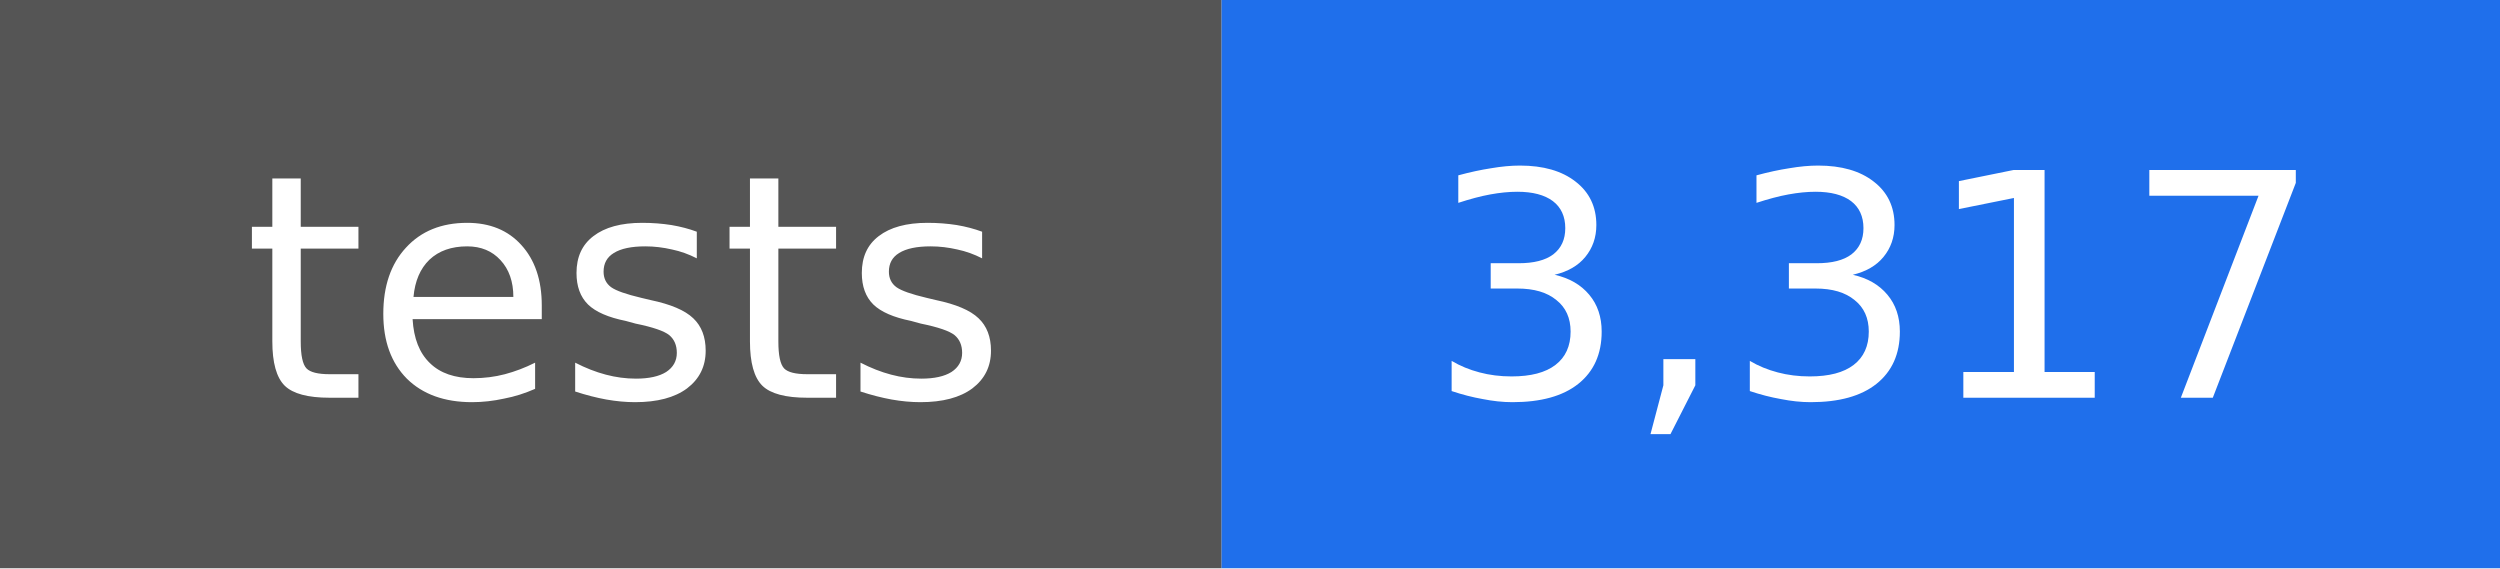
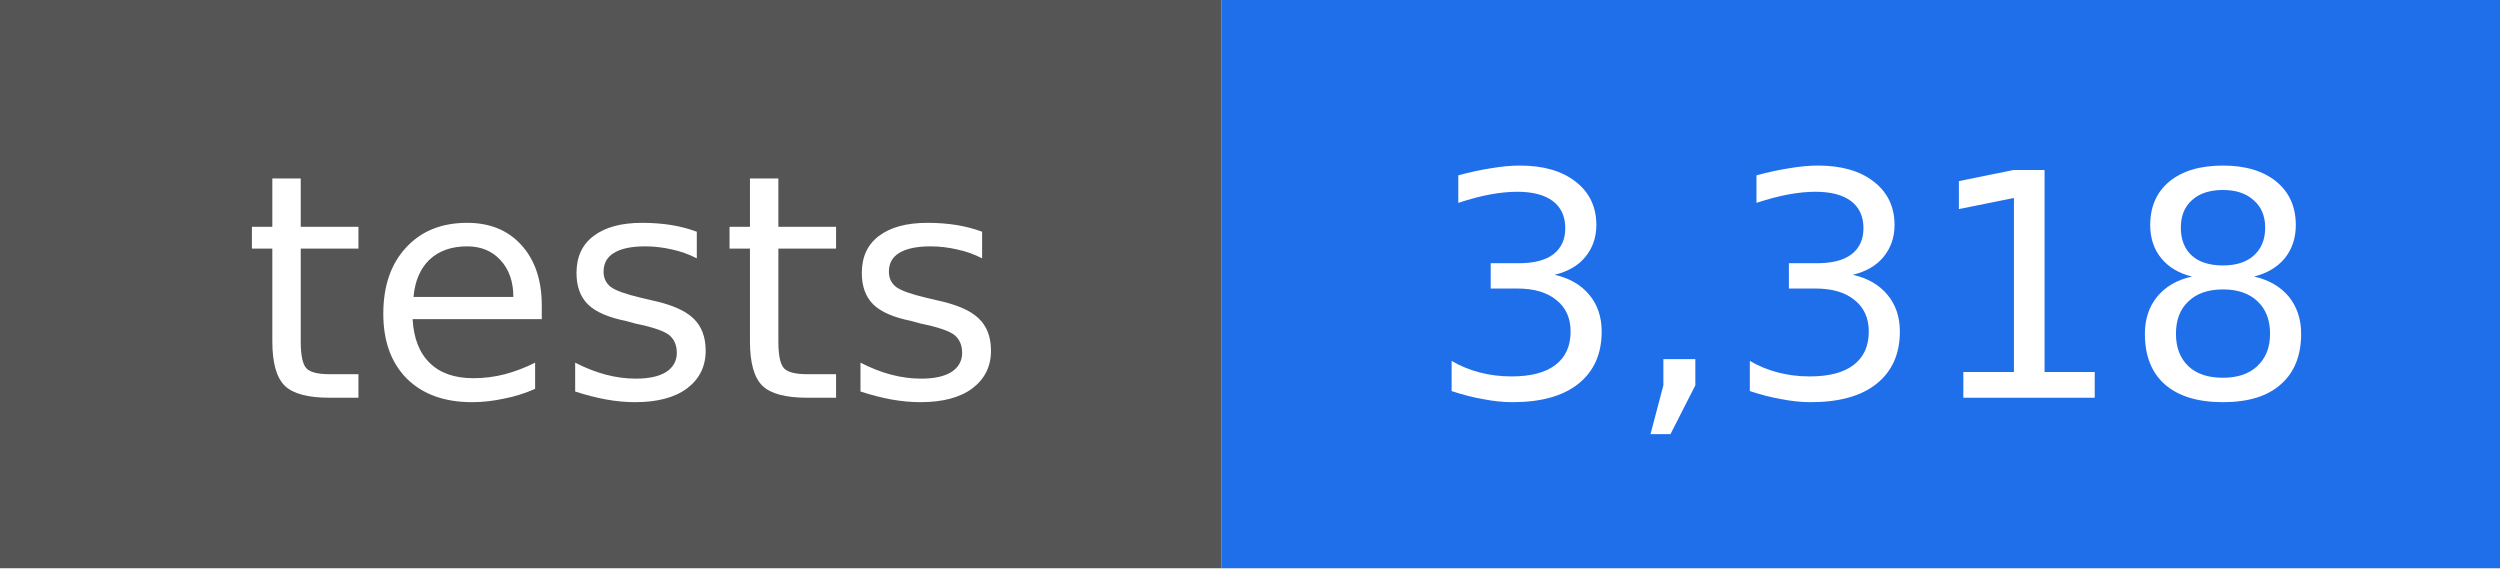
- <svg xmlns="http://www.w3.org/2000/svg" width="88" height="20" viewBox="0 0 88 20" role="img" aria-label="tests: 3,317">
+ <svg xmlns="http://www.w3.org/2000/svg" width="88" height="20" viewBox="0 0 88 20" role="img" aria-label="tests: 3,318">
  <rect width="43" height="20" fill="#555555" />
  <rect x="43" width="45" height="20" fill="#1f6feb" />
  <g fill="#ffffff" text-anchor="middle" font-family="DejaVu Sans, Verdana, sans-serif" font-size="11">
    <text x="22" y="14">tests</text>
-     <text x="66" y="14">3,317</text>
+     <text x="66" y="14">3,318</text>
  </g>
</svg>
